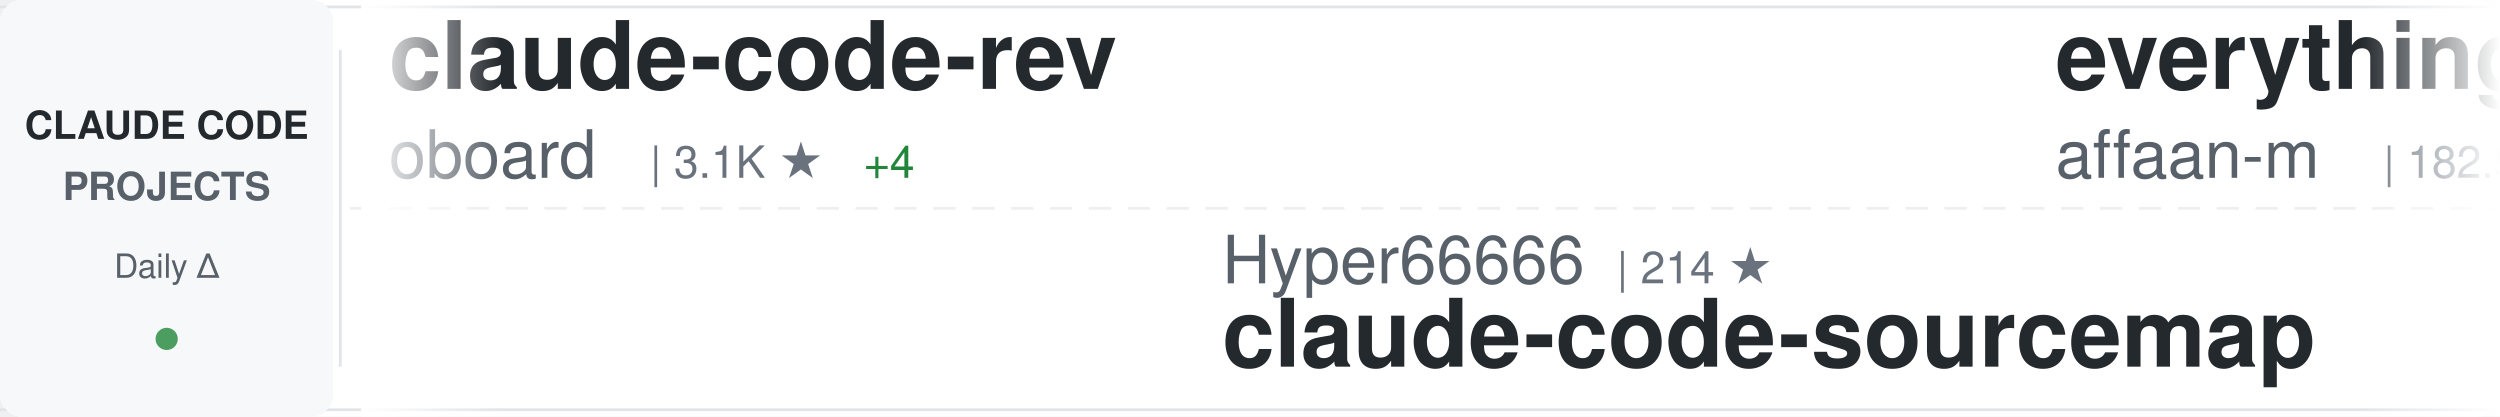
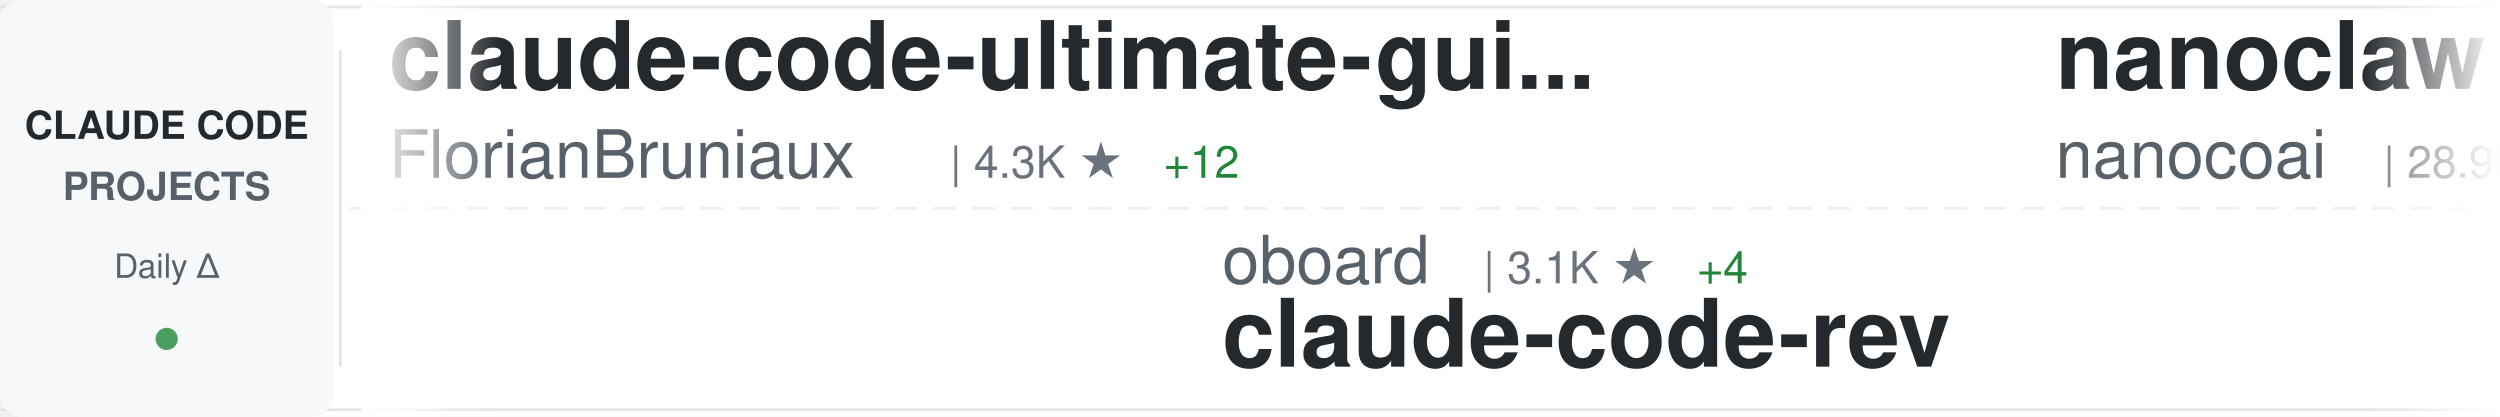
<svg xmlns="http://www.w3.org/2000/svg" width="900" height="150">
  <defs>
    <linearGradient id="awesomeLeftFade" x1="0%" y1="0%" x2="100%" y2="0%">
      <stop offset="0%" style="stop-color:#ffffff;stop-opacity:1" />
      <stop offset="100%" style="stop-color:#ffffff;stop-opacity:0" />
    </linearGradient>
    <linearGradient id="awesomeRightFade" x1="0%" y1="0%" x2="100%" y2="0%">
      <stop offset="0%" style="stop-color:#ffffff;stop-opacity:0" />
      <stop offset="100%" style="stop-color:#ffffff;stop-opacity:1" />
    </linearGradient>
  </defs>
  <rect width="900" height="150" fill="#ffffff" rx="8" />
  <rect x="0" y="2" width="900" height="1" fill="#e1e4e8" />
  <rect x="0" y="147" width="900" height="1" fill="#e1e4e8" />
  <line x1="0" y1="75" x2="900" y2="75" stroke="#e1e4e8" stroke-width="1" stroke-dasharray="8 6" opacity="0.6" />
  <rect x="0" y="0" width="120" height="150" fill="#f6f8fa" rx="8" />
  <text x="60" y="50" font-family="-apple-system, BlinkMacSystemFont, 'Segoe UI', Helvetica, Arial, sans-serif" font-size="14" font-weight="600" fill="#24292e" text-anchor="middle">CLAUDE CODE</text>
  <text x="60" y="72" font-family="-apple-system, BlinkMacSystemFont, 'Segoe UI', Helvetica, Arial, sans-serif" font-size="14" font-weight="600" fill="#586069" text-anchor="middle">PROJECTS</text>
  <text x="60" y="100" font-family="-apple-system, BlinkMacSystemFont, 'Segoe UI', Helvetica, Arial, sans-serif" font-size="12" font-weight="500" fill="#586069" text-anchor="middle">Daily Δ</text>
  <circle cx="60" cy="122" r="4" fill="#22863a" opacity="0.8" />
  <rect x="122" y="18" width="1" height="114" fill="#e1e4e8" />
  <clipPath id="awesomeTickerClip">
    <rect x="130" y="0" width="770" height="150" />
  </clipPath>
  <g clip-path="url(#awesomeTickerClip)">
    <g id="awesomeTickerItems">
      <animateTransform attributeName="transform" attributeType="XML" type="translate" from="0 0" to="-3000 0" dur="54s" repeatCount="indefinite" />
      <g transform="translate(0, 0)">
-         <text x="140" y="32" font-family="-apple-system, BlinkMacSystemFont, 'Segoe UI', Helvetica, Arial, sans-serif" font-size="34" font-weight="600" fill="#24292e">claude-code-rev</text>
-         <text x="140" y="64" font-family="-apple-system, BlinkMacSystemFont, 'Segoe UI', Helvetica, Arial, sans-serif" font-size="24" font-weight="400" fill="#586069">oboard</text>
-         <text x="234" y="64" font-family="-apple-system, BlinkMacSystemFont, 'Segoe UI', Helvetica, Arial, sans-serif" font-size="16" font-weight="500" fill="#6a737d">| 3.1K ★</text>
-         <text x="311" y="64" font-family="-apple-system, BlinkMacSystemFont, 'Segoe UI', Helvetica, Arial, sans-serif" font-size="16" font-weight="500" fill="#22863a"> +4</text>
+         <text x="140" y="32" font-family="-apple-system, BlinkMacSystemFont, 'Segoe UI', Helvetica, Arial, sans-serif" font-size="34" font-weight="600" fill="#24292e">claude-code-ultimate-gui...</text>
+         <text x="140" y="64" font-family="-apple-system, BlinkMacSystemFont, 'Segoe UI', Helvetica, Arial, sans-serif" font-size="24" font-weight="400" fill="#586069">FlorianBruniaux</text>
+         <text x="342" y="64" font-family="-apple-system, BlinkMacSystemFont, 'Segoe UI', Helvetica, Arial, sans-serif" font-size="16" font-weight="500" fill="#6a737d">| 4.3K ★</text>
+         <text x="419" y="64" font-family="-apple-system, BlinkMacSystemFont, 'Segoe UI', Helvetica, Arial, sans-serif" font-size="16" font-weight="500" fill="#22863a"> +12</text>
      </g>
      <g transform="translate(300, 0)">
-         <text x="140" y="102" font-family="-apple-system, BlinkMacSystemFont, 'Segoe UI', Helvetica, Arial, sans-serif" font-size="24" font-weight="400" fill="#586069">Hyper66666</text>
-         <text x="282" y="102" font-family="-apple-system, BlinkMacSystemFont, 'Segoe UI', Helvetica, Arial, sans-serif" font-size="16" font-weight="500" fill="#6a737d">| 214 ★</text>
-         <text x="140" y="132" font-family="-apple-system, BlinkMacSystemFont, 'Segoe UI', Helvetica, Arial, sans-serif" font-size="34" font-weight="600" fill="#24292e">claude-code-sourcemap</text>
+         <text x="140" y="102" font-family="-apple-system, BlinkMacSystemFont, 'Segoe UI', Helvetica, Arial, sans-serif" font-size="24" font-weight="400" fill="#586069">oboard</text>
+         <text x="234" y="102" font-family="-apple-system, BlinkMacSystemFont, 'Segoe UI', Helvetica, Arial, sans-serif" font-size="16" font-weight="500" fill="#6a737d">| 3.1K ★</text>
+         <text x="311" y="102" font-family="-apple-system, BlinkMacSystemFont, 'Segoe UI', Helvetica, Arial, sans-serif" font-size="16" font-weight="500" fill="#22863a"> +4</text>
+         <text x="140" y="132" font-family="-apple-system, BlinkMacSystemFont, 'Segoe UI', Helvetica, Arial, sans-serif" font-size="34" font-weight="600" fill="#24292e">claude-code-rev</text>
      </g>
      <g transform="translate(600, 0)">
-         <text x="140" y="32" font-family="-apple-system, BlinkMacSystemFont, 'Segoe UI', Helvetica, Arial, sans-serif" font-size="34" font-weight="600" fill="#24292e">everything-claude-code</text>
-         <text x="140" y="64" font-family="-apple-system, BlinkMacSystemFont, 'Segoe UI', Helvetica, Arial, sans-serif" font-size="24" font-weight="400" fill="#586069">affaan-m</text>
-         <text x="258" y="64" font-family="-apple-system, BlinkMacSystemFont, 'Segoe UI', Helvetica, Arial, sans-serif" font-size="16" font-weight="500" fill="#6a737d">| 182.5K ★</text>
-         <text x="353" y="64" font-family="-apple-system, BlinkMacSystemFont, 'Segoe UI', Helvetica, Arial, sans-serif" font-size="16" font-weight="500" fill="#22863a"> +869</text>
+         <text x="140" y="32" font-family="-apple-system, BlinkMacSystemFont, 'Segoe UI', Helvetica, Arial, sans-serif" font-size="34" font-weight="600" fill="#24292e">nanoclaw</text>
+         <text x="140" y="64" font-family="-apple-system, BlinkMacSystemFont, 'Segoe UI', Helvetica, Arial, sans-serif" font-size="24" font-weight="400" fill="#586069">nanocoai</text>
+         <text x="258" y="64" font-family="-apple-system, BlinkMacSystemFont, 'Segoe UI', Helvetica, Arial, sans-serif" font-size="16" font-weight="500" fill="#6a737d">| 28.9K ★</text>
+         <text x="344" y="64" font-family="-apple-system, BlinkMacSystemFont, 'Segoe UI', Helvetica, Arial, sans-serif" font-size="16" font-weight="500" fill="#22863a"> +27</text>
      </g>
      <g transform="translate(900, 0)">
-         <text x="140" y="102" font-family="-apple-system, BlinkMacSystemFont, 'Segoe UI', Helvetica, Arial, sans-serif" font-size="24" font-weight="400" fill="#586069">ghuntley</text>
-         <text x="258" y="102" font-family="-apple-system, BlinkMacSystemFont, 'Segoe UI', Helvetica, Arial, sans-serif" font-size="16" font-weight="500" fill="#6a737d">| 977 ★</text>
-         <text x="326" y="102" font-family="-apple-system, BlinkMacSystemFont, 'Segoe UI', Helvetica, Arial, sans-serif" font-size="16" font-weight="500" fill="#22863a"> +1</text>
-         <text x="140" y="132" font-family="-apple-system, BlinkMacSystemFont, 'Segoe UI', Helvetica, Arial, sans-serif" font-size="34" font-weight="600" fill="#24292e">claude-code-source-code-...</text>
+         <text x="140" y="102" font-family="-apple-system, BlinkMacSystemFont, 'Segoe UI', Helvetica, Arial, sans-serif" font-size="24" font-weight="400" fill="#586069">lorryjovens-hub</text>
+         <text x="342" y="102" font-family="-apple-system, BlinkMacSystemFont, 'Segoe UI', Helvetica, Arial, sans-serif" font-size="16" font-weight="500" fill="#6a737d">| 1.6K ★</text>
+         <text x="419" y="102" font-family="-apple-system, BlinkMacSystemFont, 'Segoe UI', Helvetica, Arial, sans-serif" font-size="16" font-weight="500" fill="#22863a"> +5</text>
+         <text x="140" y="132" font-family="-apple-system, BlinkMacSystemFont, 'Segoe UI', Helvetica, Arial, sans-serif" font-size="34" font-weight="600" fill="#24292e">claude-code-rust</text>
      </g>
      <g transform="translate(1200, 0)">
-         <text x="140" y="32" font-family="-apple-system, BlinkMacSystemFont, 'Segoe UI', Helvetica, Arial, sans-serif" font-size="34" font-weight="600" fill="#24292e">claude-code-proxy</text>
-         <text x="140" y="64" font-family="-apple-system, BlinkMacSystemFont, 'Segoe UI', Helvetica, Arial, sans-serif" font-size="24" font-weight="400" fill="#586069">fuergaosi233</text>
-         <text x="306" y="64" font-family="-apple-system, BlinkMacSystemFont, 'Segoe UI', Helvetica, Arial, sans-serif" font-size="16" font-weight="500" fill="#6a737d">| 2.6K ★</text>
-         <text x="383" y="64" font-family="-apple-system, BlinkMacSystemFont, 'Segoe UI', Helvetica, Arial, sans-serif" font-size="16" font-weight="500" fill="#22863a"> +6</text>
+         <text x="140" y="32" font-family="-apple-system, BlinkMacSystemFont, 'Segoe UI', Helvetica, Arial, sans-serif" font-size="34" font-weight="600" fill="#24292e">claude-code-pm-course</text>
+         <text x="140" y="64" font-family="-apple-system, BlinkMacSystemFont, 'Segoe UI', Helvetica, Arial, sans-serif" font-size="24" font-weight="400" fill="#586069">carlvellotti</text>
+         <text x="306" y="64" font-family="-apple-system, BlinkMacSystemFont, 'Segoe UI', Helvetica, Arial, sans-serif" font-size="16" font-weight="500" fill="#6a737d">| 2.0K ★</text>
+         <text x="383" y="64" font-family="-apple-system, BlinkMacSystemFont, 'Segoe UI', Helvetica, Arial, sans-serif" font-size="16" font-weight="500" fill="#22863a"> +5</text>
      </g>
      <g transform="translate(1500, 0)">
-         <text x="140" y="102" font-family="-apple-system, BlinkMacSystemFont, 'Segoe UI', Helvetica, Arial, sans-serif" font-size="24" font-weight="400" fill="#586069">1rgs</text>
-         <text x="210" y="102" font-family="-apple-system, BlinkMacSystemFont, 'Segoe UI', Helvetica, Arial, sans-serif" font-size="16" font-weight="500" fill="#6a737d">| 3.6K ★</text>
-         <text x="287" y="102" font-family="-apple-system, BlinkMacSystemFont, 'Segoe UI', Helvetica, Arial, sans-serif" font-size="16" font-weight="500" fill="#22863a"> +4</text>
-         <text x="140" y="132" font-family="-apple-system, BlinkMacSystemFont, 'Segoe UI', Helvetica, Arial, sans-serif" font-size="34" font-weight="600" fill="#24292e">claude-code-proxy</text>
+         <text x="140" y="102" font-family="-apple-system, BlinkMacSystemFont, 'Segoe UI', Helvetica, Arial, sans-serif" font-size="24" font-weight="400" fill="#586069">zebbern</text>
+         <text x="246" y="102" font-family="-apple-system, BlinkMacSystemFont, 'Segoe UI', Helvetica, Arial, sans-serif" font-size="16" font-weight="500" fill="#6a737d">| 4.1K ★</text>
+         <text x="323" y="102" font-family="-apple-system, BlinkMacSystemFont, 'Segoe UI', Helvetica, Arial, sans-serif" font-size="16" font-weight="500" fill="#22863a"> +6</text>
+         <text x="140" y="132" font-family="-apple-system, BlinkMacSystemFont, 'Segoe UI', Helvetica, Arial, sans-serif" font-size="34" font-weight="600" fill="#24292e">claude-code-guide</text>
      </g>
      <g transform="translate(1800, 0)">
-         <text x="140" y="32" font-family="-apple-system, BlinkMacSystemFont, 'Segoe UI', Helvetica, Arial, sans-serif" font-size="34" font-weight="600" fill="#24292e">claude-code-source</text>
-         <text x="140" y="64" font-family="-apple-system, BlinkMacSystemFont, 'Segoe UI', Helvetica, Arial, sans-serif" font-size="24" font-weight="400" fill="#586069">hangsman</text>
-         <text x="258" y="64" font-family="-apple-system, BlinkMacSystemFont, 'Segoe UI', Helvetica, Arial, sans-serif" font-size="16" font-weight="500" fill="#6a737d">| 778 ★</text>
-         <text x="326" y="64" font-family="-apple-system, BlinkMacSystemFont, 'Segoe UI', Helvetica, Arial, sans-serif" font-size="16" font-weight="500" fill="#22863a"> +3</text>
+         <text x="140" y="32" font-family="-apple-system, BlinkMacSystemFont, 'Segoe UI', Helvetica, Arial, sans-serif" font-size="34" font-weight="600" fill="#24292e">claude-code-security-rev...</text>
+         <text x="140" y="64" font-family="-apple-system, BlinkMacSystemFont, 'Segoe UI', Helvetica, Arial, sans-serif" font-size="24" font-weight="400" fill="#586069">anthropics</text>
+         <text x="282" y="64" font-family="-apple-system, BlinkMacSystemFont, 'Segoe UI', Helvetica, Arial, sans-serif" font-size="16" font-weight="500" fill="#6a737d">| 4.6K ★</text>
+         <text x="359" y="64" font-family="-apple-system, BlinkMacSystemFont, 'Segoe UI', Helvetica, Arial, sans-serif" font-size="16" font-weight="500" fill="#22863a"> +11</text>
      </g>
      <g transform="translate(2100, 0)">
-         <text x="140" y="102" font-family="-apple-system, BlinkMacSystemFont, 'Segoe UI', Helvetica, Arial, sans-serif" font-size="24" font-weight="400" fill="#586069">anthropics</text>
-         <text x="282" y="102" font-family="-apple-system, BlinkMacSystemFont, 'Segoe UI', Helvetica, Arial, sans-serif" font-size="16" font-weight="500" fill="#6a737d">| 134.5K ★</text>
-         <text x="377" y="102" font-family="-apple-system, BlinkMacSystemFont, 'Segoe UI', Helvetica, Arial, sans-serif" font-size="16" font-weight="500" fill="#22863a"> +674</text>
-         <text x="140" y="132" font-family="-apple-system, BlinkMacSystemFont, 'Segoe UI', Helvetica, Arial, sans-serif" font-size="34" font-weight="600" fill="#24292e">skills</text>
+         <text x="140" y="102" font-family="-apple-system, BlinkMacSystemFont, 'Segoe UI', Helvetica, Arial, sans-serif" font-size="24" font-weight="400" fill="#586069">rohitg00</text>
+         <text x="258" y="102" font-family="-apple-system, BlinkMacSystemFont, 'Segoe UI', Helvetica, Arial, sans-serif" font-size="16" font-weight="500" fill="#6a737d">| 1.7K ★</text>
+         <text x="335" y="102" font-family="-apple-system, BlinkMacSystemFont, 'Segoe UI', Helvetica, Arial, sans-serif" font-size="16" font-weight="500" fill="#22863a"> +17</text>
+         <text x="140" y="132" font-family="-apple-system, BlinkMacSystemFont, 'Segoe UI', Helvetica, Arial, sans-serif" font-size="34" font-weight="600" fill="#24292e">awesome-claude-code-tool...</text>
      </g>
      <g transform="translate(2400, 0)">
-         <text x="140" y="32" font-family="-apple-system, BlinkMacSystemFont, 'Segoe UI', Helvetica, Arial, sans-serif" font-size="34" font-weight="600" fill="#24292e">claude-code-source</text>
-         <text x="140" y="64" font-family="-apple-system, BlinkMacSystemFont, 'Segoe UI', Helvetica, Arial, sans-serif" font-size="24" font-weight="400" fill="#586069">AprilNEA</text>
-         <text x="258" y="64" font-family="-apple-system, BlinkMacSystemFont, 'Segoe UI', Helvetica, Arial, sans-serif" font-size="16" font-weight="500" fill="#6a737d">| 379 ★</text>
-         <text x="326" y="64" font-family="-apple-system, BlinkMacSystemFont, 'Segoe UI', Helvetica, Arial, sans-serif" font-size="16" font-weight="500" fill="#22863a"> +2</text>
+         <text x="140" y="32" font-family="-apple-system, BlinkMacSystemFont, 'Segoe UI', Helvetica, Arial, sans-serif" font-size="34" font-weight="600" fill="#24292e">claude-code-workflows</text>
+         <text x="140" y="64" font-family="-apple-system, BlinkMacSystemFont, 'Segoe UI', Helvetica, Arial, sans-serif" font-size="24" font-weight="400" fill="#586069">OneRedOak</text>
+         <text x="270" y="64" font-family="-apple-system, BlinkMacSystemFont, 'Segoe UI', Helvetica, Arial, sans-serif" font-size="16" font-weight="500" fill="#6a737d">| 3.8K ★</text>
      </g>
      <g transform="translate(2700, 0)">
-         <text x="140" y="102" font-family="-apple-system, BlinkMacSystemFont, 'Segoe UI', Helvetica, Arial, sans-serif" font-size="24" font-weight="400" fill="#586069">ding113</text>
-         <text x="246" y="102" font-family="-apple-system, BlinkMacSystemFont, 'Segoe UI', Helvetica, Arial, sans-serif" font-size="16" font-weight="500" fill="#6a737d">| 2.8K ★</text>
-         <text x="323" y="102" font-family="-apple-system, BlinkMacSystemFont, 'Segoe UI', Helvetica, Arial, sans-serif" font-size="16" font-weight="500" fill="#22863a"> +12</text>
-         <text x="140" y="132" font-family="-apple-system, BlinkMacSystemFont, 'Segoe UI', Helvetica, Arial, sans-serif" font-size="34" font-weight="600" fill="#24292e">claude-code-hub</text>
+         <text x="140" y="102" font-family="-apple-system, BlinkMacSystemFont, 'Segoe UI', Helvetica, Arial, sans-serif" font-size="24" font-weight="400" fill="#586069">KPR111</text>
+         <text x="234" y="102" font-family="-apple-system, BlinkMacSystemFont, 'Segoe UI', Helvetica, Arial, sans-serif" font-size="16" font-weight="500" fill="#6a737d">| 17 ★</text>
+         <text x="140" y="132" font-family="-apple-system, BlinkMacSystemFont, 'Segoe UI', Helvetica, Arial, sans-serif" font-size="34" font-weight="600" fill="#24292e">Claude-Code</text>
      </g>
      <g transform="translate(3000, 0)">
-         <text x="140" y="32" font-family="-apple-system, BlinkMacSystemFont, 'Segoe UI', Helvetica, Arial, sans-serif" font-size="34" font-weight="600" fill="#24292e">claude-code-rev</text>
-         <text x="140" y="64" font-family="-apple-system, BlinkMacSystemFont, 'Segoe UI', Helvetica, Arial, sans-serif" font-size="24" font-weight="400" fill="#586069">oboard</text>
-         <text x="234" y="64" font-family="-apple-system, BlinkMacSystemFont, 'Segoe UI', Helvetica, Arial, sans-serif" font-size="16" font-weight="500" fill="#6a737d">| 3.1K ★</text>
-         <text x="311" y="64" font-family="-apple-system, BlinkMacSystemFont, 'Segoe UI', Helvetica, Arial, sans-serif" font-size="16" font-weight="500" fill="#22863a"> +4</text>
+         <text x="140" y="32" font-family="-apple-system, BlinkMacSystemFont, 'Segoe UI', Helvetica, Arial, sans-serif" font-size="34" font-weight="600" fill="#24292e">claude-code-ultimate-gui...</text>
+         <text x="140" y="64" font-family="-apple-system, BlinkMacSystemFont, 'Segoe UI', Helvetica, Arial, sans-serif" font-size="24" font-weight="400" fill="#586069">FlorianBruniaux</text>
+         <text x="342" y="64" font-family="-apple-system, BlinkMacSystemFont, 'Segoe UI', Helvetica, Arial, sans-serif" font-size="16" font-weight="500" fill="#6a737d">| 4.3K ★</text>
+         <text x="419" y="64" font-family="-apple-system, BlinkMacSystemFont, 'Segoe UI', Helvetica, Arial, sans-serif" font-size="16" font-weight="500" fill="#22863a"> +12</text>
      </g>
      <g transform="translate(3300, 0)">
-         <text x="140" y="102" font-family="-apple-system, BlinkMacSystemFont, 'Segoe UI', Helvetica, Arial, sans-serif" font-size="24" font-weight="400" fill="#586069">Hyper66666</text>
-         <text x="282" y="102" font-family="-apple-system, BlinkMacSystemFont, 'Segoe UI', Helvetica, Arial, sans-serif" font-size="16" font-weight="500" fill="#6a737d">| 214 ★</text>
-         <text x="140" y="132" font-family="-apple-system, BlinkMacSystemFont, 'Segoe UI', Helvetica, Arial, sans-serif" font-size="34" font-weight="600" fill="#24292e">claude-code-sourcemap</text>
+         <text x="140" y="102" font-family="-apple-system, BlinkMacSystemFont, 'Segoe UI', Helvetica, Arial, sans-serif" font-size="24" font-weight="400" fill="#586069">oboard</text>
+         <text x="234" y="102" font-family="-apple-system, BlinkMacSystemFont, 'Segoe UI', Helvetica, Arial, sans-serif" font-size="16" font-weight="500" fill="#6a737d">| 3.1K ★</text>
+         <text x="311" y="102" font-family="-apple-system, BlinkMacSystemFont, 'Segoe UI', Helvetica, Arial, sans-serif" font-size="16" font-weight="500" fill="#22863a"> +4</text>
+         <text x="140" y="132" font-family="-apple-system, BlinkMacSystemFont, 'Segoe UI', Helvetica, Arial, sans-serif" font-size="34" font-weight="600" fill="#24292e">claude-code-rev</text>
      </g>
      <g transform="translate(3600, 0)">
-         <text x="140" y="32" font-family="-apple-system, BlinkMacSystemFont, 'Segoe UI', Helvetica, Arial, sans-serif" font-size="34" font-weight="600" fill="#24292e">everything-claude-code</text>
-         <text x="140" y="64" font-family="-apple-system, BlinkMacSystemFont, 'Segoe UI', Helvetica, Arial, sans-serif" font-size="24" font-weight="400" fill="#586069">affaan-m</text>
-         <text x="258" y="64" font-family="-apple-system, BlinkMacSystemFont, 'Segoe UI', Helvetica, Arial, sans-serif" font-size="16" font-weight="500" fill="#6a737d">| 182.5K ★</text>
-         <text x="353" y="64" font-family="-apple-system, BlinkMacSystemFont, 'Segoe UI', Helvetica, Arial, sans-serif" font-size="16" font-weight="500" fill="#22863a"> +869</text>
+         <text x="140" y="32" font-family="-apple-system, BlinkMacSystemFont, 'Segoe UI', Helvetica, Arial, sans-serif" font-size="34" font-weight="600" fill="#24292e">nanoclaw</text>
+         <text x="140" y="64" font-family="-apple-system, BlinkMacSystemFont, 'Segoe UI', Helvetica, Arial, sans-serif" font-size="24" font-weight="400" fill="#586069">nanocoai</text>
+         <text x="258" y="64" font-family="-apple-system, BlinkMacSystemFont, 'Segoe UI', Helvetica, Arial, sans-serif" font-size="16" font-weight="500" fill="#6a737d">| 28.9K ★</text>
+         <text x="344" y="64" font-family="-apple-system, BlinkMacSystemFont, 'Segoe UI', Helvetica, Arial, sans-serif" font-size="16" font-weight="500" fill="#22863a"> +27</text>
      </g>
      <g transform="translate(3900, 0)">
-         <text x="140" y="102" font-family="-apple-system, BlinkMacSystemFont, 'Segoe UI', Helvetica, Arial, sans-serif" font-size="24" font-weight="400" fill="#586069">ghuntley</text>
-         <text x="258" y="102" font-family="-apple-system, BlinkMacSystemFont, 'Segoe UI', Helvetica, Arial, sans-serif" font-size="16" font-weight="500" fill="#6a737d">| 977 ★</text>
-         <text x="326" y="102" font-family="-apple-system, BlinkMacSystemFont, 'Segoe UI', Helvetica, Arial, sans-serif" font-size="16" font-weight="500" fill="#22863a"> +1</text>
-         <text x="140" y="132" font-family="-apple-system, BlinkMacSystemFont, 'Segoe UI', Helvetica, Arial, sans-serif" font-size="34" font-weight="600" fill="#24292e">claude-code-source-code-...</text>
+         <text x="140" y="102" font-family="-apple-system, BlinkMacSystemFont, 'Segoe UI', Helvetica, Arial, sans-serif" font-size="24" font-weight="400" fill="#586069">lorryjovens-hub</text>
+         <text x="342" y="102" font-family="-apple-system, BlinkMacSystemFont, 'Segoe UI', Helvetica, Arial, sans-serif" font-size="16" font-weight="500" fill="#6a737d">| 1.6K ★</text>
+         <text x="419" y="102" font-family="-apple-system, BlinkMacSystemFont, 'Segoe UI', Helvetica, Arial, sans-serif" font-size="16" font-weight="500" fill="#22863a"> +5</text>
+         <text x="140" y="132" font-family="-apple-system, BlinkMacSystemFont, 'Segoe UI', Helvetica, Arial, sans-serif" font-size="34" font-weight="600" fill="#24292e">claude-code-rust</text>
      </g>
    </g>
  </g>
  <rect x="130" y="0" width="50" height="150" fill="url(#awesomeLeftFade)" />
  <rect x="850" y="0" width="50" height="150" fill="url(#awesomeRightFade)" />
</svg>
